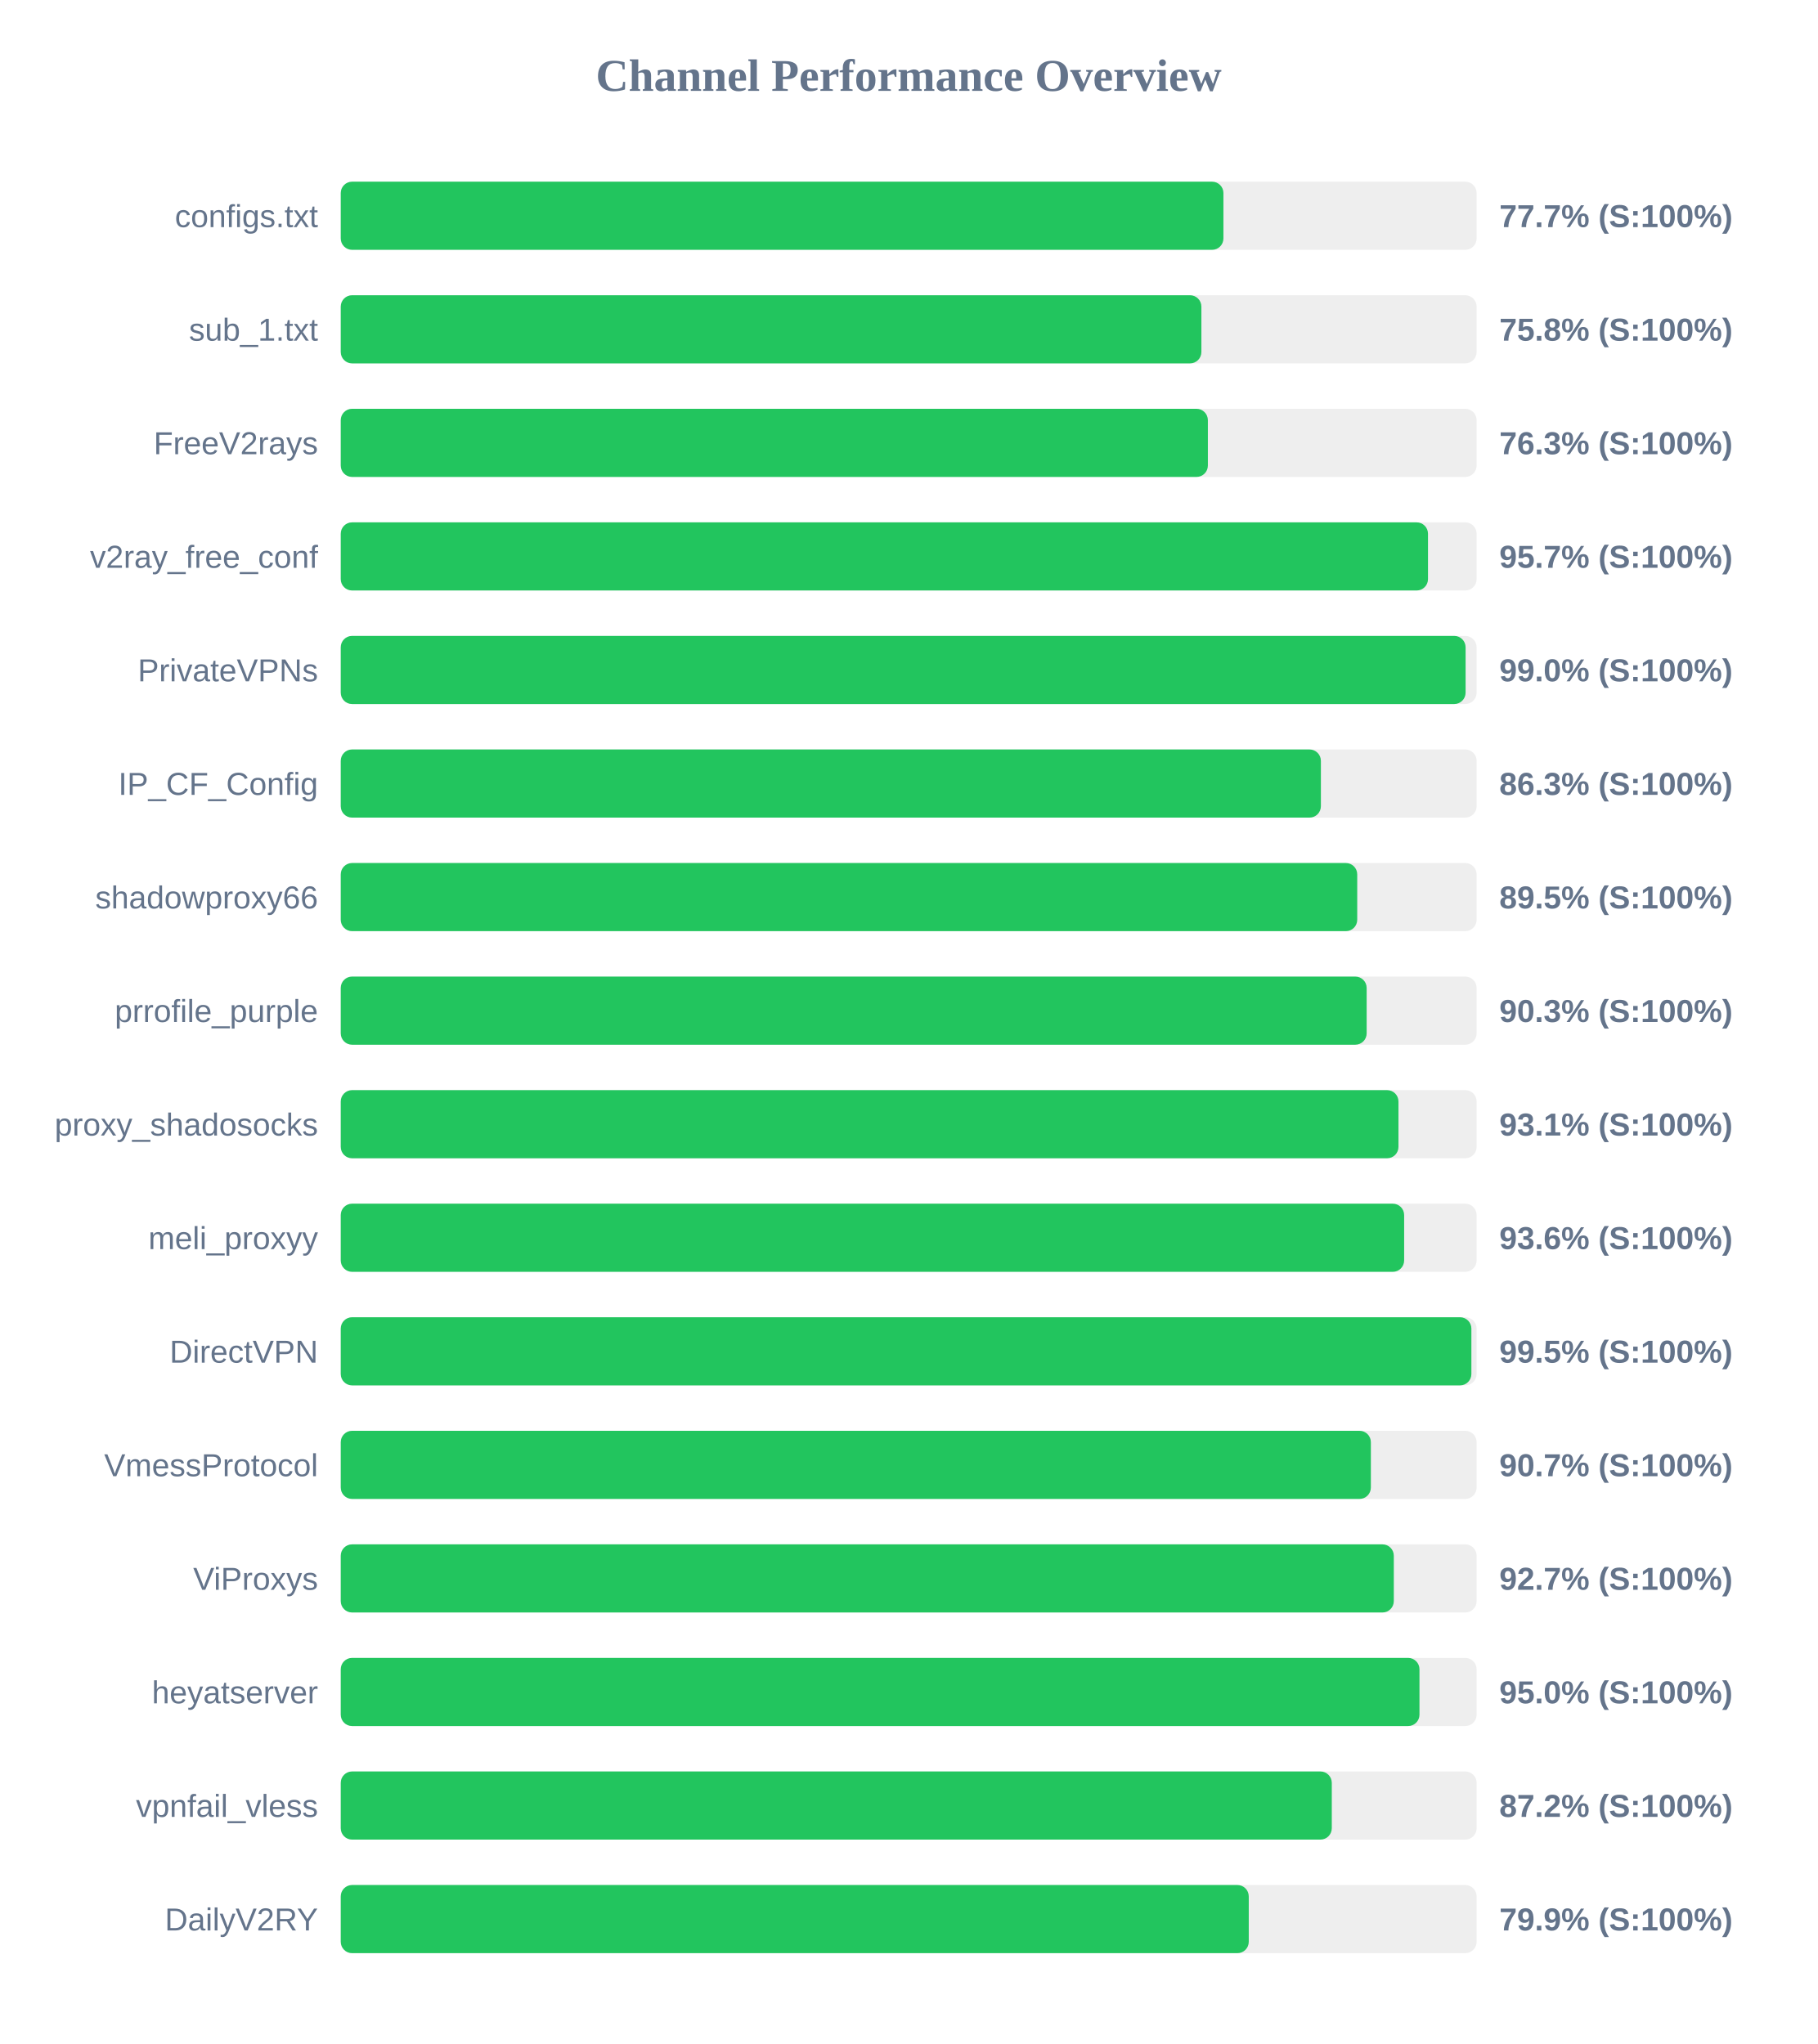
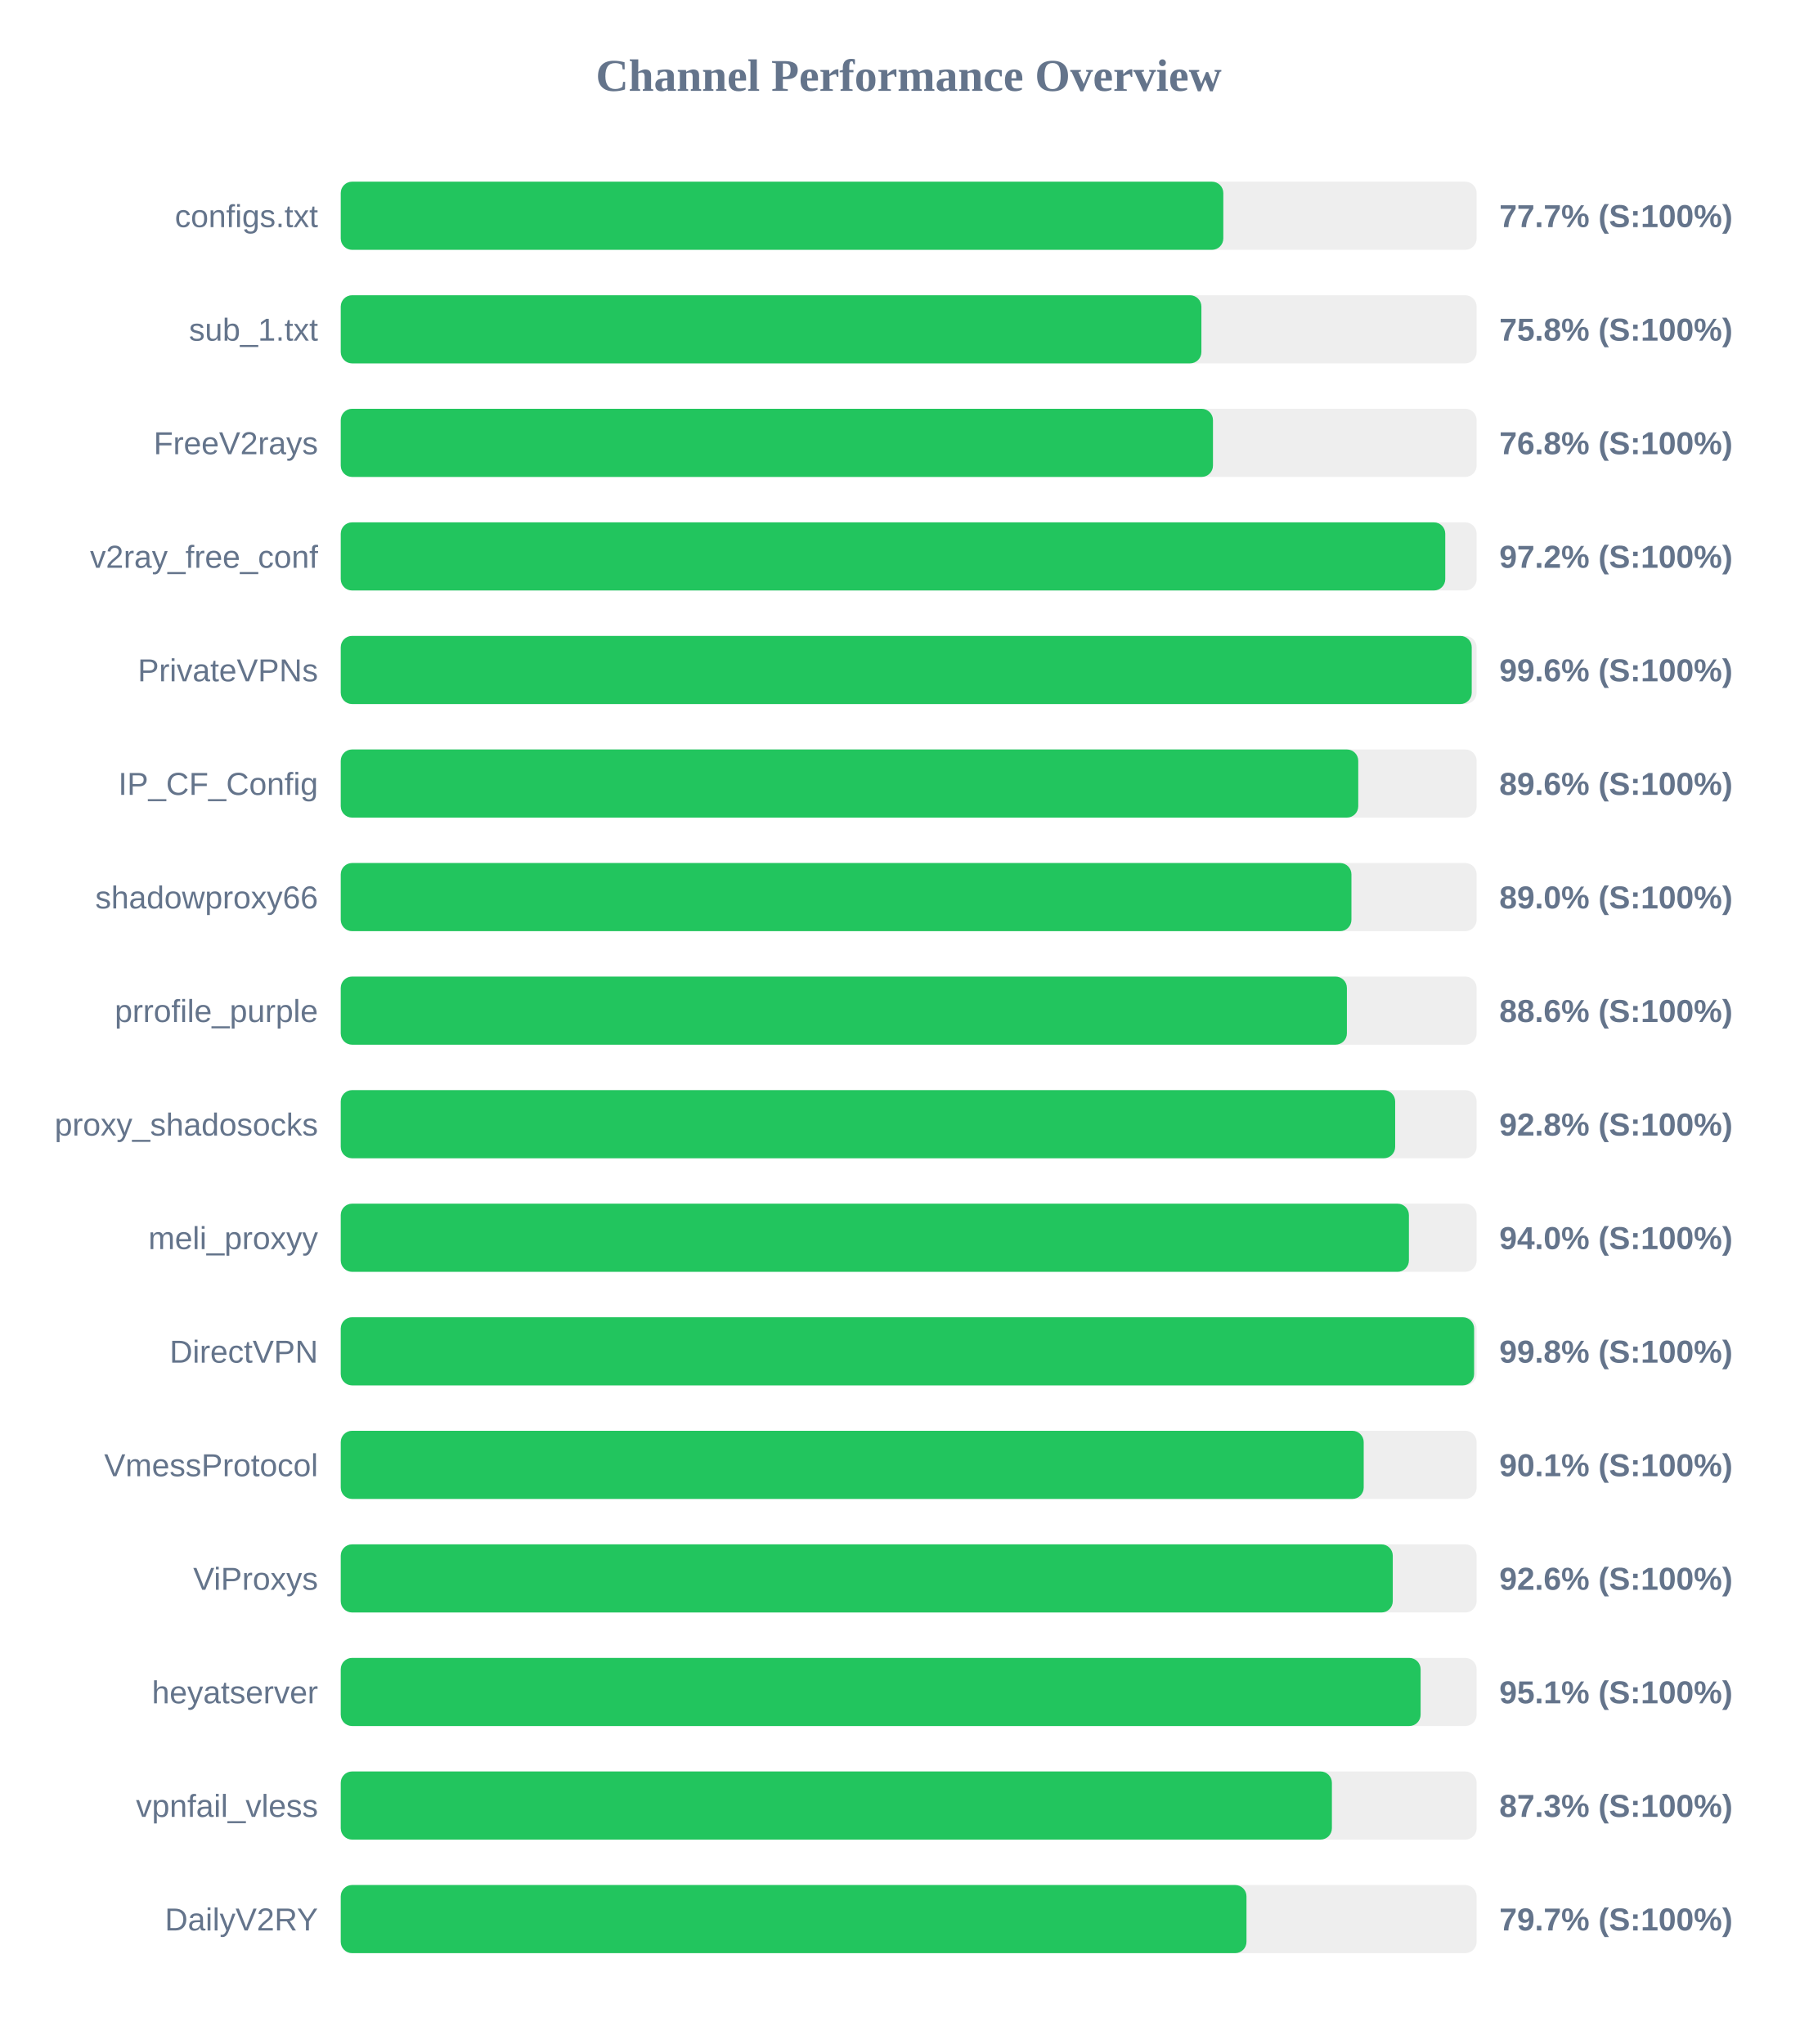
<svg xmlns="http://www.w3.org/2000/svg" width="800" height="900" version="1.1">
  <style>
        .row { font: 14px Arial; fill: #64748b; }
        .score { font: bold 14px Arial; fill: #64748b; }
    </style>
  <text x="400" y="40" text-anchor="middle" font-size="20px" font-weight="bold" fill="#64748b">Channel Performance Overview</text>
  <rect x="150" y="80" width="500" height="30" fill="#eee" rx="5" />
-   <rect x="150" y="80" width="388.55" height="30" fill="#22c55e" rx="5" />
+   <rect x="150" y="80" width="388.5" height="30" fill="#22c55e" rx="5" />
  <text x="140" y="100" text-anchor="end" class="row">configs.txt</text>
  <text x="660" y="100" text-anchor="start" class="score">77.7% (S:100%)</text>
  <rect x="150" y="130" width="500" height="30" fill="#eee" rx="5" />
  <rect x="150" y="130" width="378.85" height="30" fill="#22c55e" rx="5" />
  <text x="140" y="150" text-anchor="end" class="row">sub_1.txt</text>
  <text x="660" y="150" text-anchor="start" class="score">75.8% (S:100%)</text>
  <rect x="150" y="180" width="500" height="30" fill="#eee" rx="5" />
-   <rect x="150" y="180" width="381.7" height="30" fill="#22c55e" rx="5" />
+   <rect x="150" y="180" width="383.95" height="30" fill="#22c55e" rx="5" />
  <text x="140" y="200" text-anchor="end" class="row">FreeV2rays</text>
-   <text x="660" y="200" text-anchor="start" class="score">76.3% (S:100%)</text>
+   <text x="660" y="200" text-anchor="start" class="score">76.8% (S:100%)</text>
  <rect x="150" y="230" width="500" height="30" fill="#eee" rx="5" />
-   <rect x="150" y="230" width="478.6" height="30" fill="#22c55e" rx="5" />
+   <rect x="150" y="230" width="486.2" height="30" fill="#22c55e" rx="5" />
  <text x="140" y="250" text-anchor="end" class="row">v2ray_free_conf</text>
-   <text x="660" y="250" text-anchor="start" class="score">95.7% (S:100%)</text>
+   <text x="660" y="250" text-anchor="start" class="score">97.2% (S:100%)</text>
  <rect x="150" y="280" width="500" height="30" fill="#eee" rx="5" />
-   <rect x="150" y="280" width="495.15" height="30" fill="#22c55e" rx="5" />
+   <rect x="150" y="280" width="497.85" height="30" fill="#22c55e" rx="5" />
  <text x="140" y="300" text-anchor="end" class="row">PrivateVPNs</text>
-   <text x="660" y="300" text-anchor="start" class="score">99.0% (S:100%)</text>
+   <text x="660" y="300" text-anchor="start" class="score">99.6% (S:100%)</text>
  <rect x="150" y="330" width="500" height="30" fill="#eee" rx="5" />
-   <rect x="150" y="330" width="431.45" height="30" fill="#22c55e" rx="5" />
+   <rect x="150" y="330" width="447.9" height="30" fill="#22c55e" rx="5" />
  <text x="140" y="350" text-anchor="end" class="row">IP_CF_Config</text>
-   <text x="660" y="350" text-anchor="start" class="score">86.3% (S:100%)</text>
+   <text x="660" y="350" text-anchor="start" class="score">89.6% (S:100%)</text>
  <rect x="150" y="380" width="500" height="30" fill="#eee" rx="5" />
-   <rect x="150" y="380" width="447.45" height="30" fill="#22c55e" rx="5" />
+   <rect x="150" y="380" width="444.9" height="30" fill="#22c55e" rx="5" />
  <text x="140" y="400" text-anchor="end" class="row">shadowproxy66</text>
-   <text x="660" y="400" text-anchor="start" class="score">89.5% (S:100%)</text>
+   <text x="660" y="400" text-anchor="start" class="score">89.0% (S:100%)</text>
  <rect x="150" y="430" width="500" height="30" fill="#eee" rx="5" />
-   <rect x="150" y="430" width="451.6" height="30" fill="#22c55e" rx="5" />
+   <rect x="150" y="430" width="442.9" height="30" fill="#22c55e" rx="5" />
  <text x="140" y="450" text-anchor="end" class="row">prrofile_purple</text>
-   <text x="660" y="450" text-anchor="start" class="score">90.3% (S:100%)</text>
+   <text x="660" y="450" text-anchor="start" class="score">88.6% (S:100%)</text>
  <rect x="150" y="480" width="500" height="30" fill="#eee" rx="5" />
-   <rect x="150" y="480" width="465.6" height="30" fill="#22c55e" rx="5" />
+   <rect x="150" y="480" width="464.15" height="30" fill="#22c55e" rx="5" />
  <text x="140" y="500" text-anchor="end" class="row">proxy_shadosocks</text>
-   <text x="660" y="500" text-anchor="start" class="score">93.1% (S:100%)</text>
+   <text x="660" y="500" text-anchor="start" class="score">92.8% (S:100%)</text>
  <rect x="150" y="530" width="500" height="30" fill="#eee" rx="5" />
-   <rect x="150" y="530" width="468.1" height="30" fill="#22c55e" rx="5" />
+   <rect x="150" y="530" width="470.2" height="30" fill="#22c55e" rx="5" />
  <text x="140" y="550" text-anchor="end" class="row">meli_proxyy</text>
-   <text x="660" y="550" text-anchor="start" class="score">93.6% (S:100%)</text>
+   <text x="660" y="550" text-anchor="start" class="score">94.0% (S:100%)</text>
  <rect x="150" y="580" width="500" height="30" fill="#eee" rx="5" />
-   <rect x="150" y="580" width="497.7" height="30" fill="#22c55e" rx="5" />
+   <rect x="150" y="580" width="498.9" height="30" fill="#22c55e" rx="5" />
  <text x="140" y="600" text-anchor="end" class="row">DirectVPN</text>
-   <text x="660" y="600" text-anchor="start" class="score">99.5% (S:100%)</text>
+   <text x="660" y="600" text-anchor="start" class="score">99.8% (S:100%)</text>
  <rect x="150" y="630" width="500" height="30" fill="#eee" rx="5" />
-   <rect x="150" y="630" width="453.45" height="30" fill="#22c55e" rx="5" />
+   <rect x="150" y="630" width="450.3" height="30" fill="#22c55e" rx="5" />
  <text x="140" y="650" text-anchor="end" class="row">VmessProtocol</text>
-   <text x="660" y="650" text-anchor="start" class="score">90.7% (S:100%)</text>
+   <text x="660" y="650" text-anchor="start" class="score">90.1% (S:100%)</text>
  <rect x="150" y="680" width="500" height="30" fill="#eee" rx="5" />
-   <rect x="150" y="680" width="463.55" height="30" fill="#22c55e" rx="5" />
+   <rect x="150" y="680" width="463.1" height="30" fill="#22c55e" rx="5" />
  <text x="140" y="700" text-anchor="end" class="row">ViProxys</text>
-   <text x="660" y="700" text-anchor="start" class="score">92.7% (S:100%)</text>
+   <text x="660" y="700" text-anchor="start" class="score">92.6% (S:100%)</text>
  <rect x="150" y="730" width="500" height="30" fill="#eee" rx="5" />
-   <rect x="150" y="730" width="474.85" height="30" fill="#22c55e" rx="5" />
+   <rect x="150" y="730" width="475.35" height="30" fill="#22c55e" rx="5" />
  <text x="140" y="750" text-anchor="end" class="row">heyatserver</text>
-   <text x="660" y="750" text-anchor="start" class="score">95.0% (S:100%)</text>
+   <text x="660" y="750" text-anchor="start" class="score">95.1% (S:100%)</text>
  <rect x="150" y="780" width="500" height="30" fill="#eee" rx="5" />
-   <rect x="150" y="780" width="436.25" height="30" fill="#22c55e" rx="5" />
+   <rect x="150" y="780" width="436.3" height="30" fill="#22c55e" rx="5" />
  <text x="140" y="800" text-anchor="end" class="row">vpnfail_vless</text>
-   <text x="660" y="800" text-anchor="start" class="score">87.2% (S:100%)</text>
+   <text x="660" y="800" text-anchor="start" class="score">87.3% (S:100%)</text>
  <rect x="150" y="830" width="500" height="30" fill="#eee" rx="5" />
-   <rect x="150" y="830" width="399.7" height="30" fill="#22c55e" rx="5" />
+   <rect x="150" y="830" width="398.7" height="30" fill="#22c55e" rx="5" />
  <text x="140" y="850" text-anchor="end" class="row">DailyV2RY</text>
-   <text x="660" y="850" text-anchor="start" class="score">79.9% (S:100%)</text>
+   <text x="660" y="850" text-anchor="start" class="score">79.7% (S:100%)</text>
</svg>
